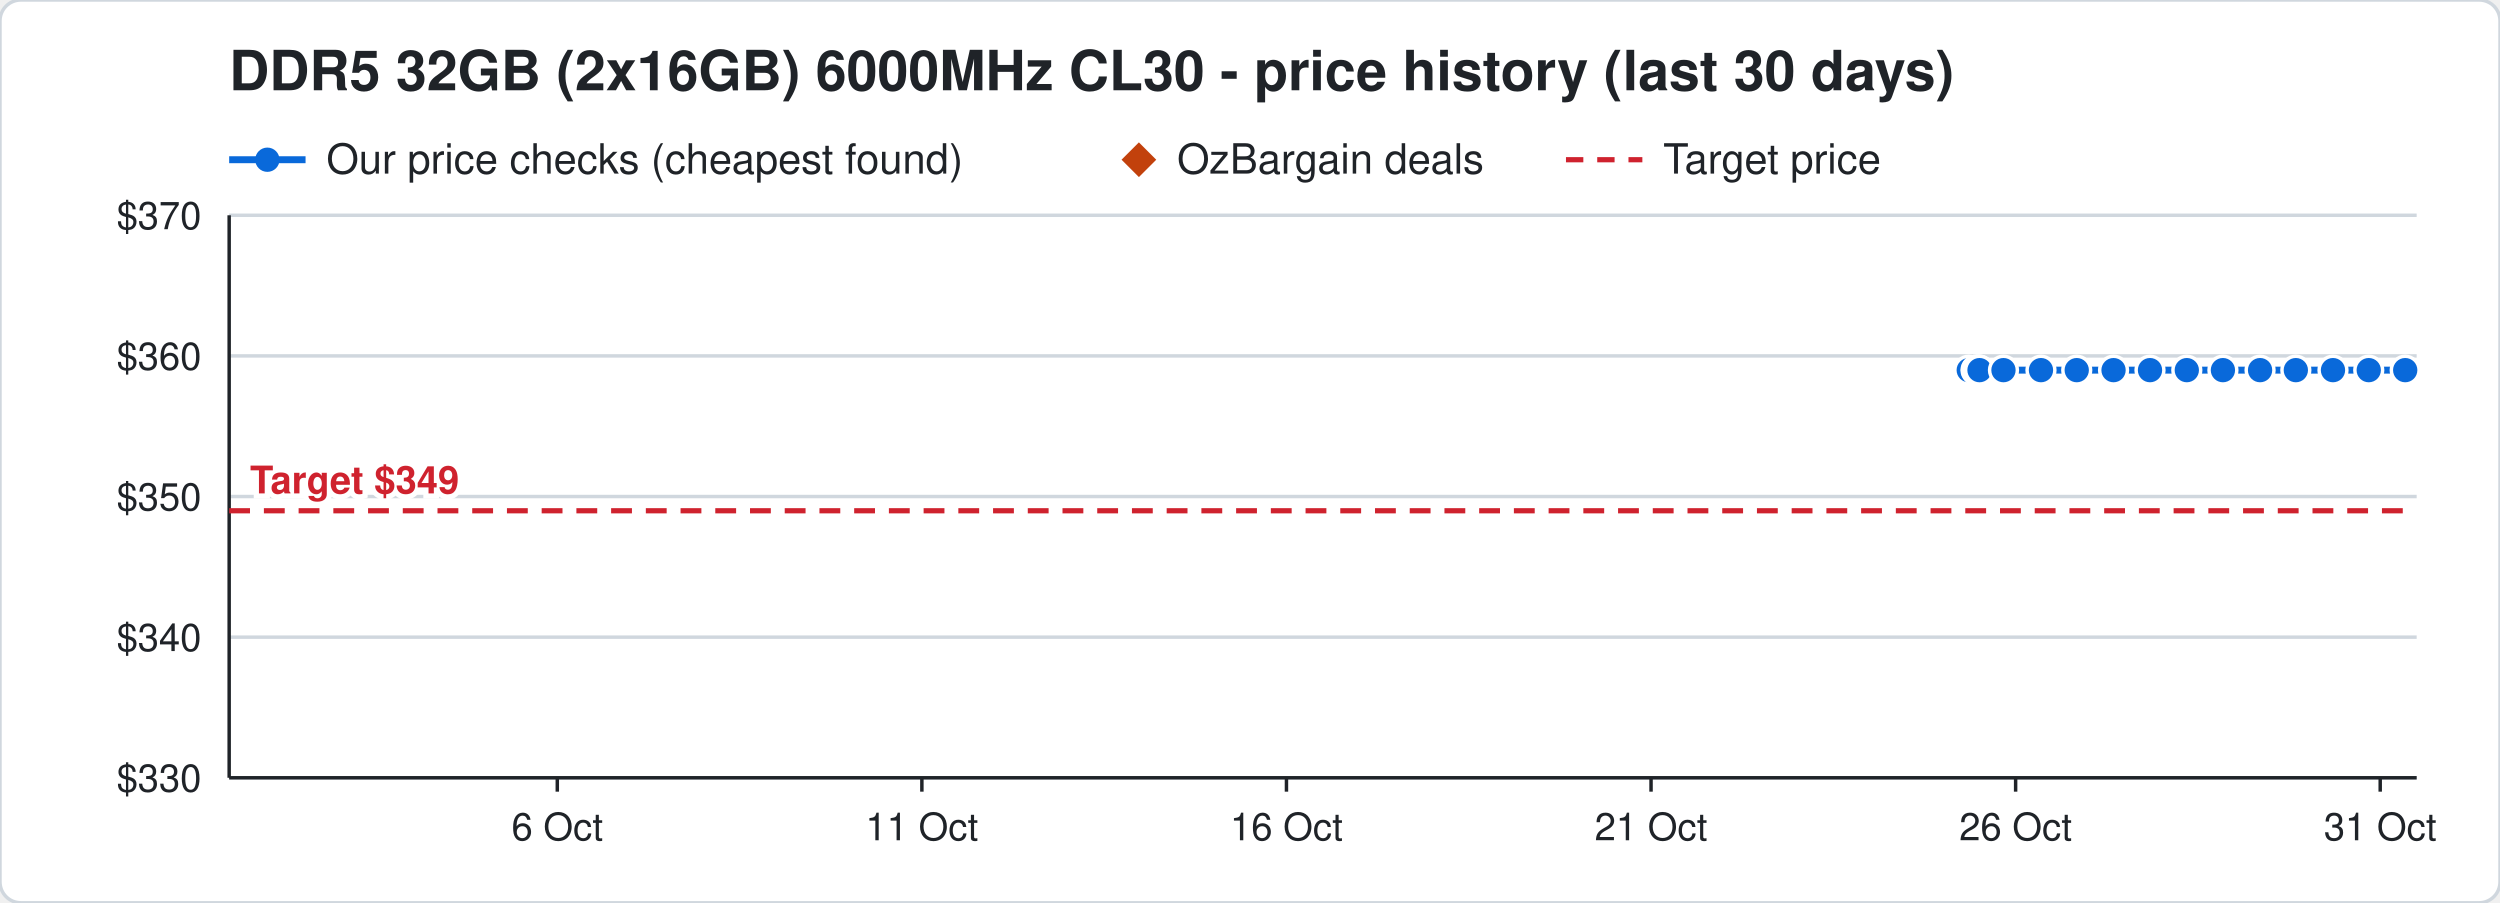
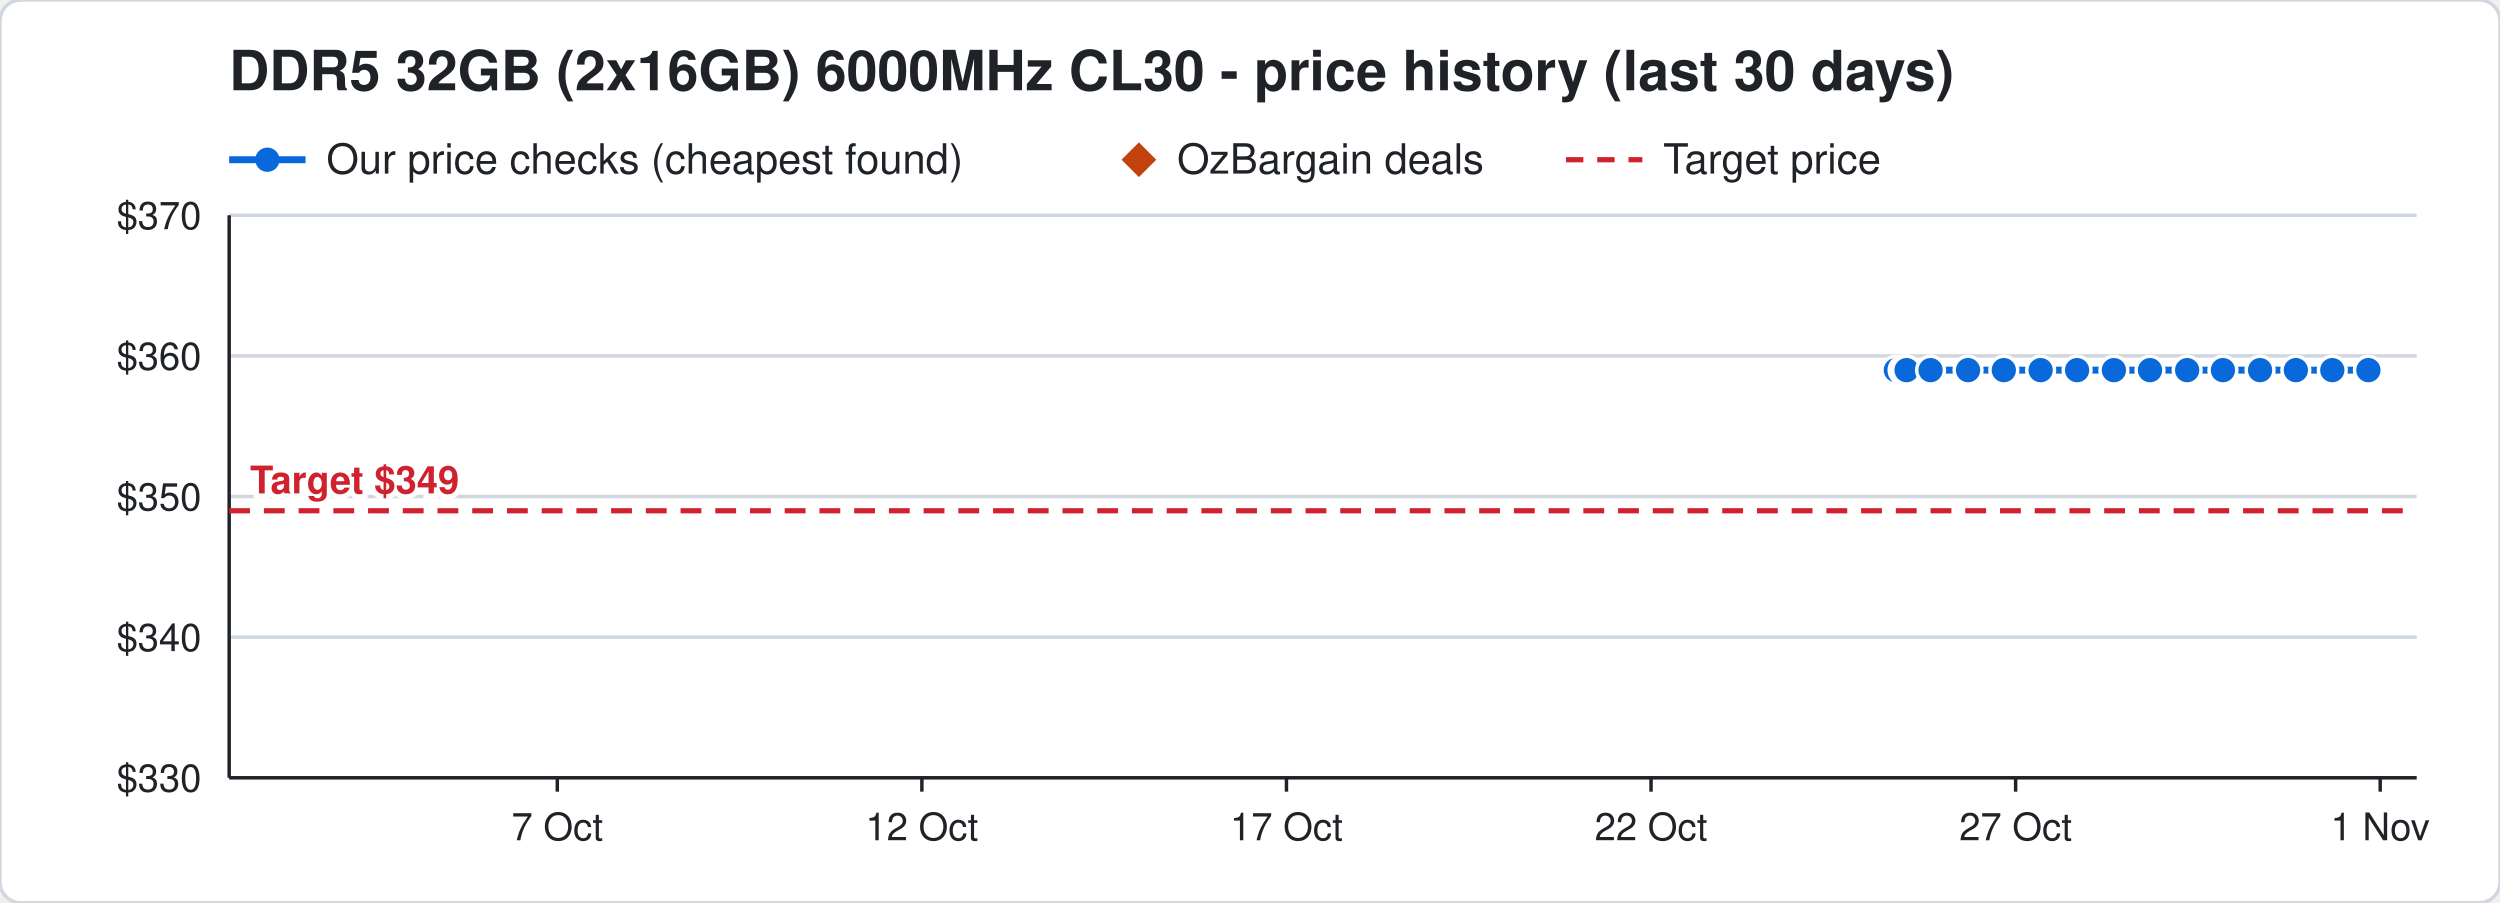
<svg xmlns="http://www.w3.org/2000/svg" width="720" height="260" viewBox="0 0 720 260" font-family="Segoe UI, Helvetica, Arial, sans-serif">
  <rect width="720" height="260" rx="6" fill="#ffffff" stroke="#d0d7de" />
  <text x="66" y="26" font-size="16" font-weight="700" fill="#1f2328">DDR5 32GB (2x16GB) 6000MHz CL30 - price history (last 30 days)</text>
  <line x1="66" y1="46" x2="88" y2="46" stroke="#0969da" stroke-width="2" />
  <circle cx="77" cy="46" r="3.5" fill="#0969da" />
  <text x="94" y="50" font-size="12" fill="#1f2328">Our price checks (cheapest found)</text>
  <path d="M328 41 l5 5 l-5 5 l-5 -5 z" fill="#c2410c" />
  <text x="339" y="50" font-size="12" fill="#1f2328">OzBargain deals</text>
  <line x1="451" y1="46" x2="473" y2="46" stroke="#cf222e" stroke-width="1.5" stroke-dasharray="5 4" />
  <text x="479" y="50" font-size="12" fill="#1f2328">Target price</text>
  <line x1="66" y1="224.0" x2="696" y2="224.0" stroke="#d0d7de" />
  <text x="58" y="228.0" font-size="11" text-anchor="end" fill="#1f2328">$330</text>
  <line x1="66" y1="183.5" x2="696" y2="183.5" stroke="#d0d7de" />
  <text x="58" y="187.5" font-size="11" text-anchor="end" fill="#1f2328">$340</text>
  <line x1="66" y1="143.0" x2="696" y2="143.0" stroke="#d0d7de" />
  <text x="58" y="147.0" font-size="11" text-anchor="end" fill="#1f2328">$350</text>
  <line x1="66" y1="102.5" x2="696" y2="102.5" stroke="#d0d7de" />
  <text x="58" y="106.5" font-size="11" text-anchor="end" fill="#1f2328">$360</text>
  <line x1="66" y1="62.0" x2="696" y2="62.0" stroke="#d0d7de" />
  <text x="58" y="66.0" font-size="11" text-anchor="end" fill="#1f2328">$370</text>
  <line x1="685.5" y1="224" x2="685.5" y2="228" stroke="#1f2328" />
-   <text x="685.5" y="242" font-size="11" text-anchor="middle" fill="#1f2328">31 Oct</text>
+   <text x="685.5" y="242" font-size="11" text-anchor="middle" fill="#1f2328">1 Nov</text>
  <line x1="580.5" y1="224" x2="580.5" y2="228" stroke="#1f2328" />
-   <text x="580.5" y="242" font-size="11" text-anchor="middle" fill="#1f2328">26 Oct</text>
+   <text x="580.5" y="242" font-size="11" text-anchor="middle" fill="#1f2328">27 Oct</text>
  <line x1="475.5" y1="224" x2="475.5" y2="228" stroke="#1f2328" />
-   <text x="475.5" y="242" font-size="11" text-anchor="middle" fill="#1f2328">21 Oct</text>
+   <text x="475.5" y="242" font-size="11" text-anchor="middle" fill="#1f2328">22 Oct</text>
  <line x1="370.5" y1="224" x2="370.5" y2="228" stroke="#1f2328" />
-   <text x="370.5" y="242" font-size="11" text-anchor="middle" fill="#1f2328">16 Oct</text>
+   <text x="370.5" y="242" font-size="11" text-anchor="middle" fill="#1f2328">17 Oct</text>
  <line x1="265.5" y1="224" x2="265.5" y2="228" stroke="#1f2328" />
-   <text x="265.5" y="242" font-size="11" text-anchor="middle" fill="#1f2328">11 Oct</text>
+   <text x="265.5" y="242" font-size="11" text-anchor="middle" fill="#1f2328">12 Oct</text>
  <line x1="160.5" y1="224" x2="160.5" y2="228" stroke="#1f2328" />
-   <text x="160.5" y="242" font-size="11" text-anchor="middle" fill="#1f2328">6 Oct</text>
+   <text x="160.5" y="242" font-size="11" text-anchor="middle" fill="#1f2328">7 Oct</text>
  <line x1="66" y1="224" x2="696" y2="224" stroke="#1f2328" />
  <line x1="66" y1="62" x2="66" y2="224" stroke="#1f2328" />
  <line x1="66" y1="147.1" x2="696" y2="147.1" stroke="#cf222e" stroke-width="1.5" stroke-dasharray="6 4" />
  <text x="72" y="142.1" font-size="11" font-weight="700" text-anchor="start" fill="#cf222e" stroke="#ffffff" stroke-width="3" paint-order="stroke">Target $349</text>
-   <polyline points="567.0,106.6 569.1,106.6 569.2,106.6 569.9,106.6 570.0,106.6 570.1,106.6 577.0,106.6 587.8,106.6 598.1,106.6 608.7,106.6 619.2,106.6 629.8,106.6 640.2,106.6 650.9,106.6 661.2,106.6 671.9,106.6 682.2,106.6 692.7,106.6" fill="none" stroke="#0969da" stroke-width="2" />
-   <circle cx="567.0" cy="106.6" r="4" fill="#0969da" stroke="#ffffff" stroke-width="1" />
-   <circle cx="569.1" cy="106.6" r="4" fill="#0969da" stroke="#ffffff" stroke-width="1" />
-   <circle cx="569.2" cy="106.6" r="4" fill="#0969da" stroke="#ffffff" stroke-width="1" />
-   <circle cx="569.9" cy="106.6" r="4" fill="#0969da" stroke="#ffffff" stroke-width="1" />
-   <circle cx="570.0" cy="106.6" r="4" fill="#0969da" stroke="#ffffff" stroke-width="1" />
-   <circle cx="570.1" cy="106.6" r="4" fill="#0969da" stroke="#ffffff" stroke-width="1" />
-   <circle cx="577.0" cy="106.6" r="4" fill="#0969da" stroke="#ffffff" stroke-width="1" />
-   <circle cx="587.8" cy="106.6" r="4" fill="#0969da" stroke="#ffffff" stroke-width="1" />
-   <circle cx="598.1" cy="106.6" r="4" fill="#0969da" stroke="#ffffff" stroke-width="1" />
-   <circle cx="608.7" cy="106.6" r="4" fill="#0969da" stroke="#ffffff" stroke-width="1" />
+   <polyline points="546.0,106.6 548.1,106.6 548.2,106.6 548.9,106.6 549.0,106.6 549.1,106.6 556.0,106.6 566.8,106.6 577.1,106.6 587.7,106.6 598.2,106.6 608.8,106.6 619.2,106.6 629.9,106.6 640.2,106.6 650.9,106.6 661.2,106.6 671.7,106.6 682.1,106.6" fill="none" stroke="#0969da" stroke-width="2" />
+   <circle cx="546.0" cy="106.6" r="4" fill="#0969da" stroke="#ffffff" stroke-width="1" />
+   <circle cx="548.1" cy="106.6" r="4" fill="#0969da" stroke="#ffffff" stroke-width="1" />
+   <circle cx="548.2" cy="106.6" r="4" fill="#0969da" stroke="#ffffff" stroke-width="1" />
+   <circle cx="548.9" cy="106.6" r="4" fill="#0969da" stroke="#ffffff" stroke-width="1" />
+   <circle cx="549.0" cy="106.6" r="4" fill="#0969da" stroke="#ffffff" stroke-width="1" />
+   <circle cx="549.1" cy="106.6" r="4" fill="#0969da" stroke="#ffffff" stroke-width="1" />
+   <circle cx="556.0" cy="106.6" r="4" fill="#0969da" stroke="#ffffff" stroke-width="1" />
+   <circle cx="566.8" cy="106.6" r="4" fill="#0969da" stroke="#ffffff" stroke-width="1" />
+   <circle cx="577.1" cy="106.6" r="4" fill="#0969da" stroke="#ffffff" stroke-width="1" />
+   <circle cx="587.7" cy="106.6" r="4" fill="#0969da" stroke="#ffffff" stroke-width="1" />
+   <circle cx="598.2" cy="106.6" r="4" fill="#0969da" stroke="#ffffff" stroke-width="1" />
+   <circle cx="608.8" cy="106.6" r="4" fill="#0969da" stroke="#ffffff" stroke-width="1" />
  <circle cx="619.2" cy="106.6" r="4" fill="#0969da" stroke="#ffffff" stroke-width="1" />
-   <circle cx="629.8" cy="106.6" r="4" fill="#0969da" stroke="#ffffff" stroke-width="1" />
+   <circle cx="629.9" cy="106.6" r="4" fill="#0969da" stroke="#ffffff" stroke-width="1" />
  <circle cx="640.2" cy="106.6" r="4" fill="#0969da" stroke="#ffffff" stroke-width="1" />
  <circle cx="650.9" cy="106.6" r="4" fill="#0969da" stroke="#ffffff" stroke-width="1" />
  <circle cx="661.2" cy="106.6" r="4" fill="#0969da" stroke="#ffffff" stroke-width="1" />
-   <circle cx="671.9" cy="106.6" r="4" fill="#0969da" stroke="#ffffff" stroke-width="1" />
-   <circle cx="682.2" cy="106.6" r="4" fill="#0969da" stroke="#ffffff" stroke-width="1" />
-   <circle cx="692.7" cy="106.6" r="4" fill="#0969da" stroke="#ffffff" stroke-width="1" />
+   <circle cx="671.7" cy="106.6" r="4" fill="#0969da" stroke="#ffffff" stroke-width="1" />
+   <circle cx="682.1" cy="106.6" r="4" fill="#0969da" stroke="#ffffff" stroke-width="1" />
</svg>
